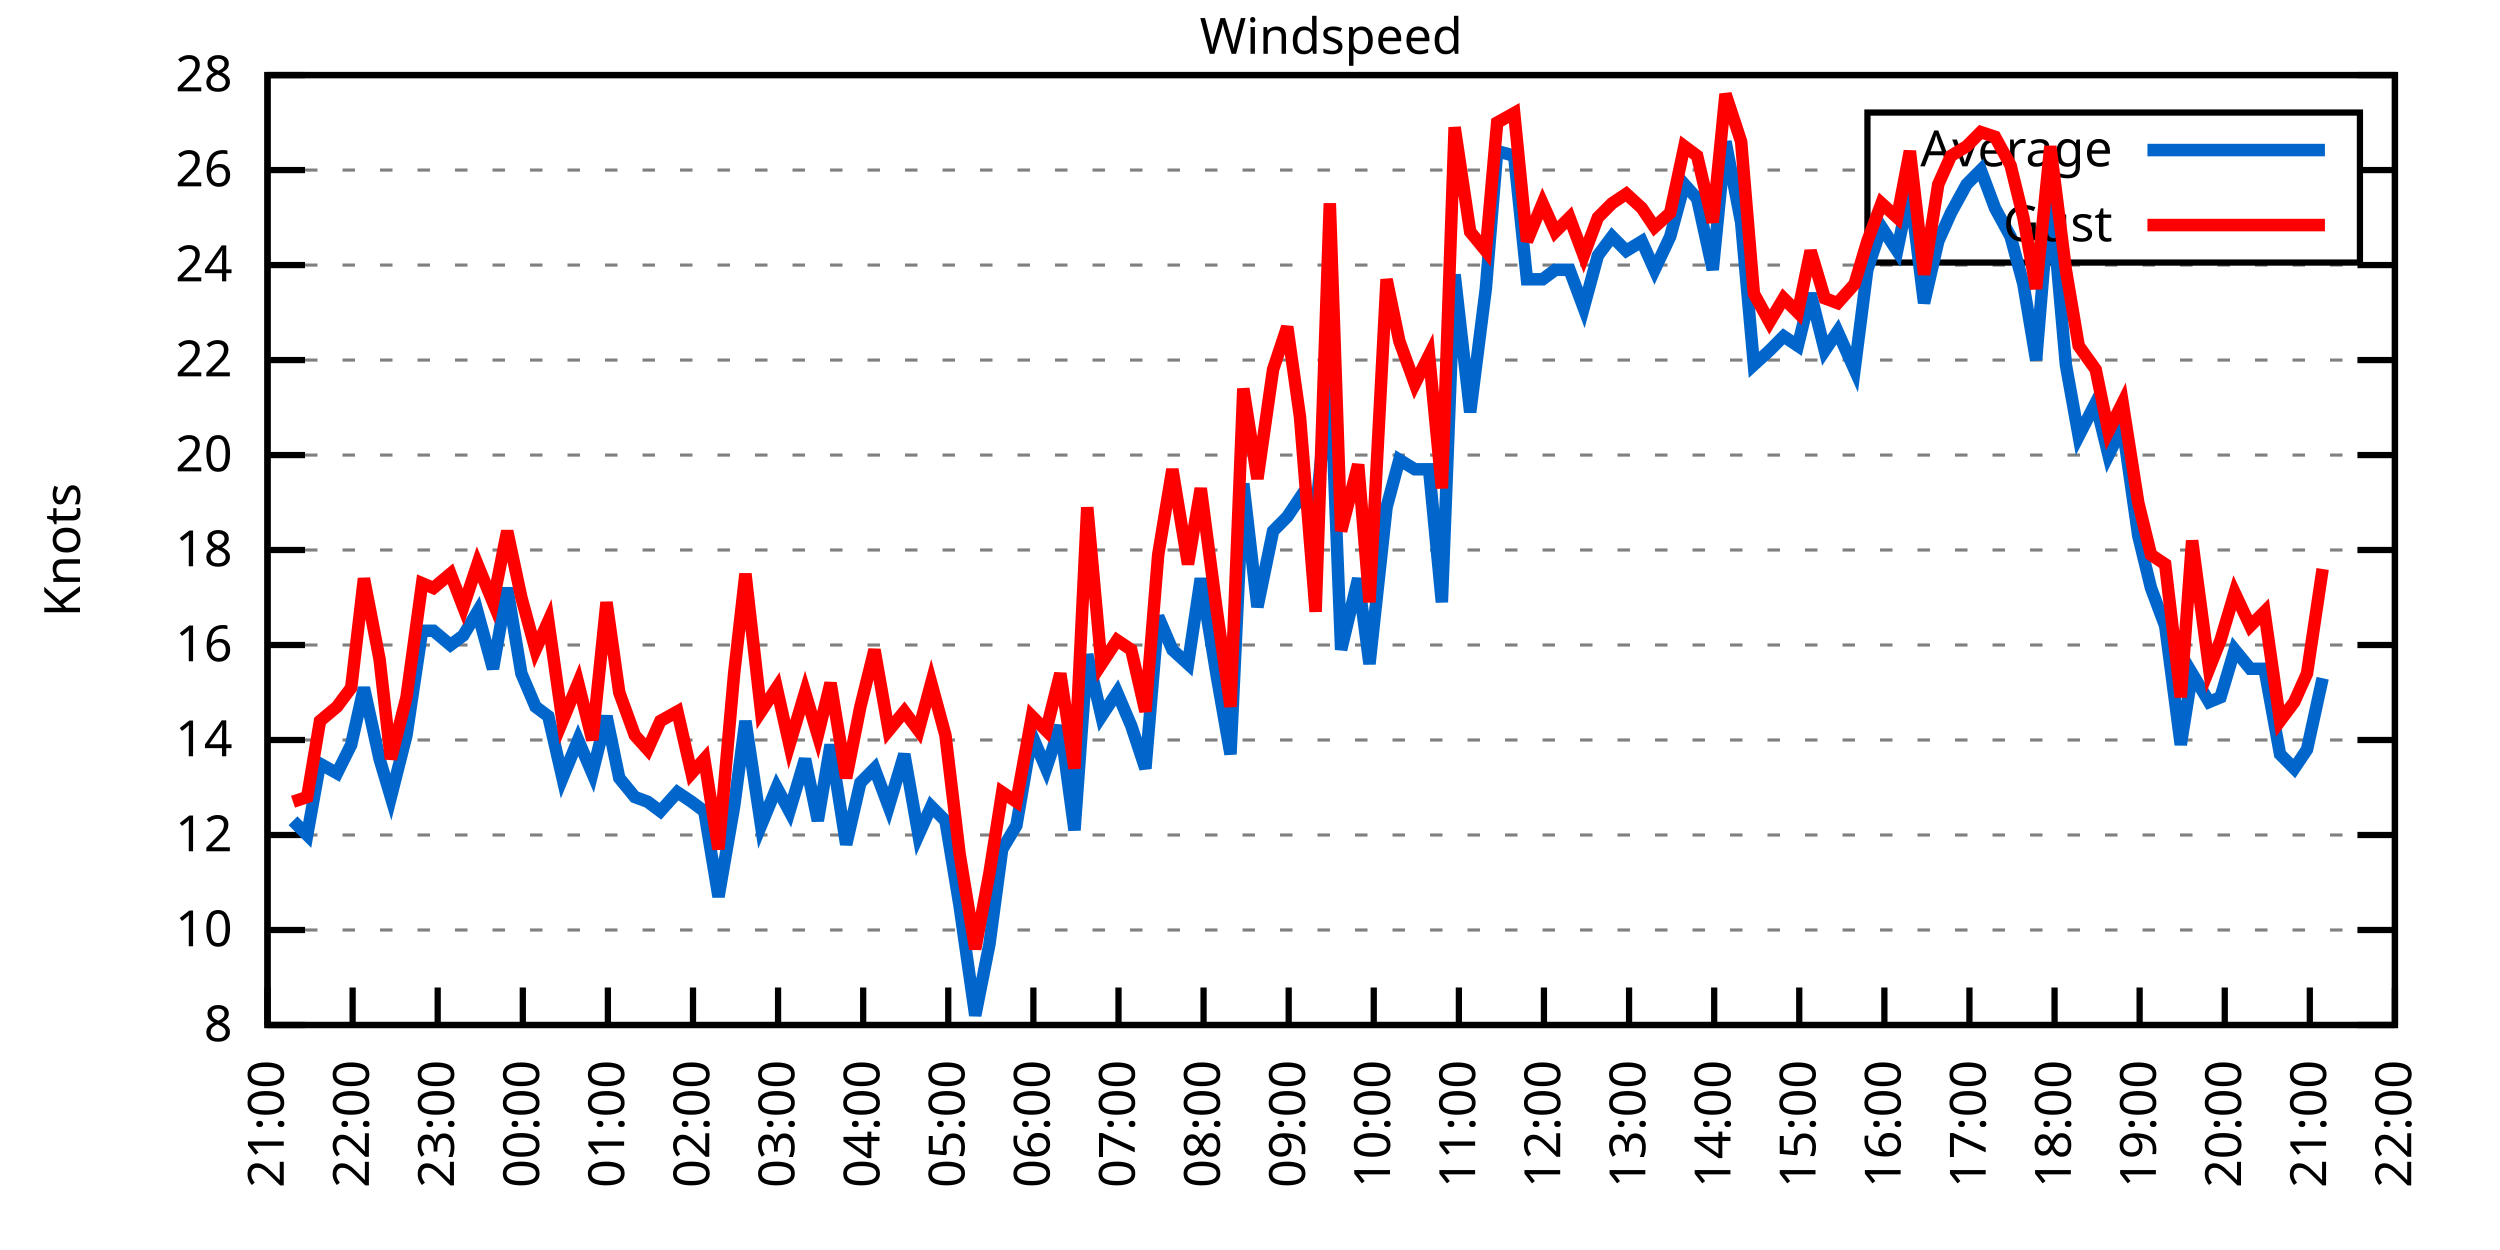
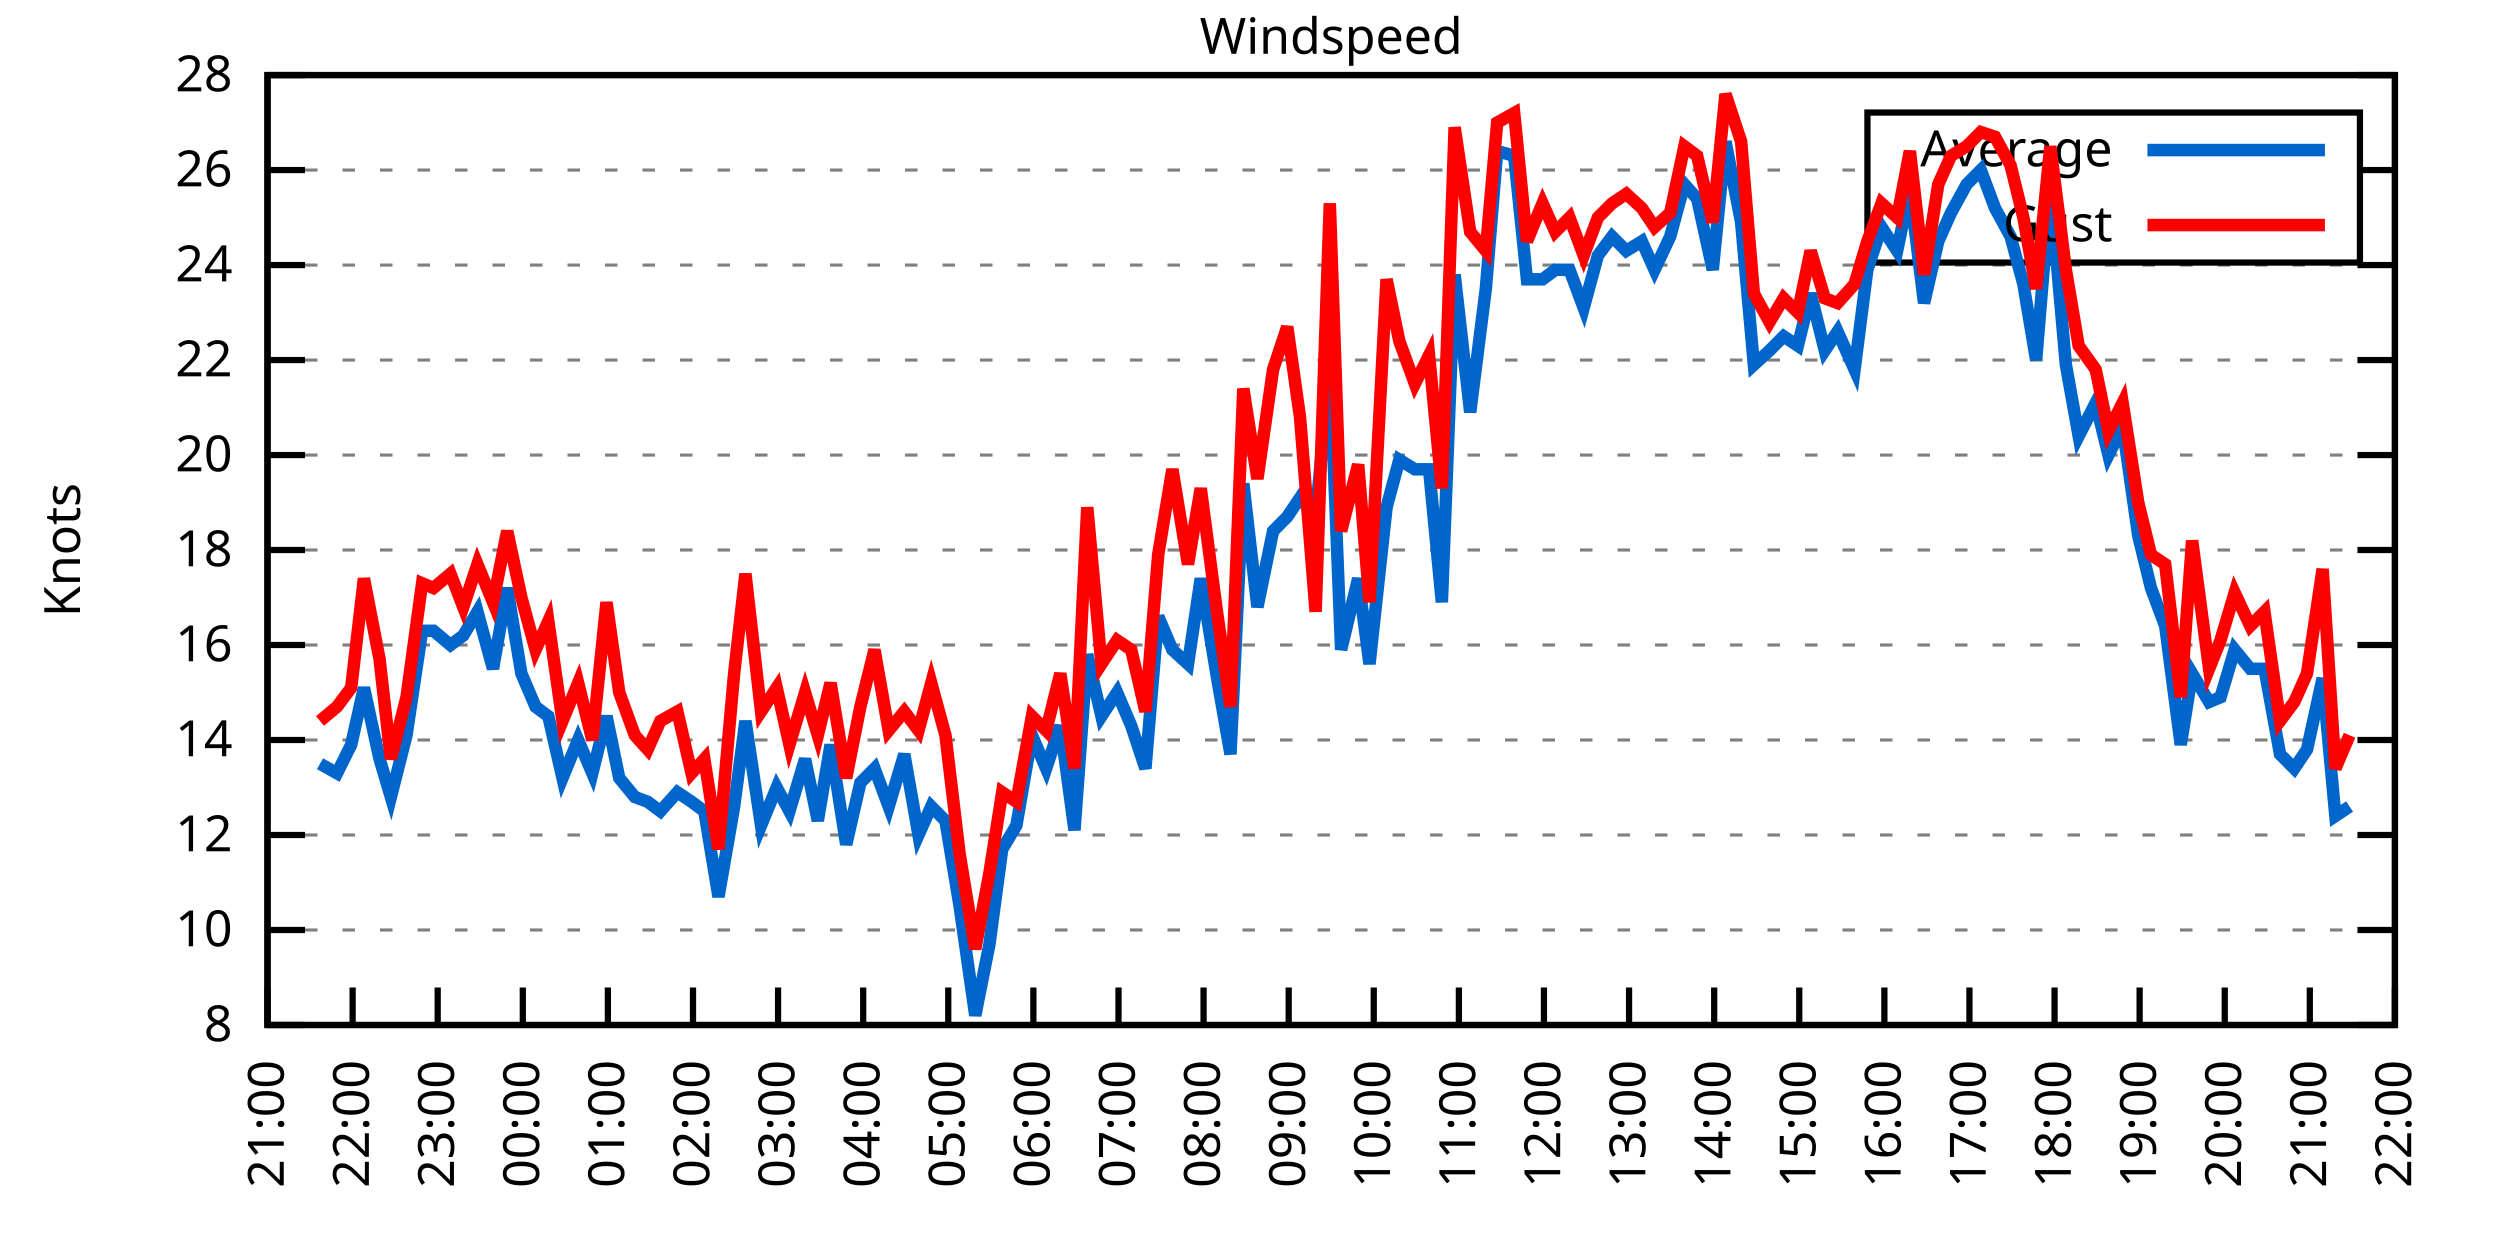
<svg xmlns="http://www.w3.org/2000/svg" xmlns:xlink="http://www.w3.org/1999/xlink" width="400" height="200" viewBox="0 0 400 200">
  <g id="gnuplot_canvas">
    <rect x="0" y="0" width="400" height="200" fill="none" />
    <defs>
      <circle id="gpDot" r="0.5" stroke-width="0.5" stroke="currentColor" />
      <path id="gpPt0" stroke-width="0.333" stroke="currentColor" d="M-1,0 h2 M0,-1 v2" />
      <path id="gpPt1" stroke-width="0.333" stroke="currentColor" d="M-1,-1 L1,1 M1,-1 L-1,1" />
      <path id="gpPt2" stroke-width="0.333" stroke="currentColor" d="M-1,0 L1,0 M0,-1 L0,1 M-1,-1 L1,1 M-1,1 L1,-1" />
      <rect id="gpPt3" stroke-width="0.333" stroke="currentColor" x="-1" y="-1" width="2" height="2" />
      <rect id="gpPt4" stroke-width="0.333" stroke="currentColor" fill="currentColor" x="-1" y="-1" width="2" height="2" />
      <circle id="gpPt5" stroke-width="0.333" stroke="currentColor" cx="0" cy="0" r="1" />
      <use xlink:href="#gpPt5" id="gpPt6" fill="currentColor" stroke="none" />
      <path id="gpPt7" stroke-width="0.333" stroke="currentColor" d="M0,-1.33 L-1.33,0.67 L1.33,0.67 z" />
      <use xlink:href="#gpPt7" id="gpPt8" fill="currentColor" stroke="none" />
      <use xlink:href="#gpPt7" id="gpPt9" stroke="currentColor" transform="rotate(180)" />
      <use xlink:href="#gpPt9" id="gpPt10" fill="currentColor" stroke="none" />
      <use xlink:href="#gpPt3" id="gpPt11" stroke="currentColor" transform="rotate(45)" />
      <use xlink:href="#gpPt11" id="gpPt12" fill="currentColor" stroke="none" />
      <path id="gpPt13" stroke-width="0.333" stroke="currentColor" d="M0,1.330 L1.265,0.411 L0.782,-1.067 L-0.782,-1.076 L-1.265,0.411 z" />
      <use xlink:href="#gpPt13" id="gpPt14" fill="currentColor" stroke="none" />
      <filter id="textbox" filterUnits="objectBoundingBox" x="0" y="0" height="1" width="1">
        <feFlood flood-color="white" flood-opacity="1" result="bgnd" />
        <feComposite in="SourceGraphic" in2="bgnd" operator="atop" />
      </filter>
      <filter id="greybox" filterUnits="objectBoundingBox" x="0" y="0" height="1" width="1">
        <feFlood flood-color="lightgrey" flood-opacity="1" result="grey" />
        <feComposite in="SourceGraphic" in2="grey" operator="atop" />
      </filter>
    </defs>
    <g fill="none" color="white" stroke="currentColor" stroke-width="1.00" stroke-linecap="butt" stroke-linejoin="miter">
</g>
    <g fill="none" color="black" stroke="currentColor" stroke-width="1.00" stroke-linecap="butt" stroke-linejoin="miter">
      <g stroke="none" shape-rendering="crispEdges">
        <polygon fill="rgb(255, 255, 255)" points="42.80,164.00 383.18,164.00 383.18,12.02 42.80,12.02 " />
      </g>
    </g>
    <g fill="none" color="black" stroke="currentColor" stroke-width="1.00" stroke-linecap="butt" stroke-linejoin="miter">
</g>
    <g fill="none" color="black" stroke="black" stroke-width="0.50" stroke-linecap="butt" stroke-linejoin="miter">
</g>
    <g fill="none" color="gray" stroke="currentColor" stroke-width="0.50" stroke-linecap="butt" stroke-linejoin="miter">
      <path stroke="gray" stroke-dasharray="2,4" class="gridline" d="M42.80,164.00 L383.19,164.00  " />
    </g>
    <g fill="none" color="gray" stroke="gray" stroke-width="1.00" stroke-linecap="butt" stroke-linejoin="miter">
</g>
    <g fill="none" color="black" stroke="currentColor" stroke-width="1.00" stroke-linecap="butt" stroke-linejoin="miter">
      <path stroke="black" d="M42.80,164.00 L48.80,164.00 M383.19,164.00 L377.19,164.00  " />
      <g transform="translate(37.20,166.60)" stroke="none" fill="black" font-family="Sans" font-size="8.00" text-anchor="end">
        <text>
          <tspan font-family="Sans"> 8</tspan>
        </text>
      </g>
    </g>
    <g fill="none" color="black" stroke="currentColor" stroke-width="1.00" stroke-linecap="butt" stroke-linejoin="miter">
</g>
    <g fill="none" color="black" stroke="black" stroke-width="0.50" stroke-linecap="butt" stroke-linejoin="miter">
</g>
    <g fill="none" color="gray" stroke="currentColor" stroke-width="0.50" stroke-linecap="butt" stroke-linejoin="miter">
      <path stroke="gray" stroke-dasharray="2,4" class="gridline" d="M42.80,148.80 L383.19,148.80  " />
    </g>
    <g fill="none" color="gray" stroke="gray" stroke-width="1.00" stroke-linecap="butt" stroke-linejoin="miter">
</g>
    <g fill="none" color="black" stroke="currentColor" stroke-width="1.00" stroke-linecap="butt" stroke-linejoin="miter">
      <path stroke="black" d="M42.80,148.80 L48.80,148.80 M383.19,148.80 L377.19,148.80  " />
      <g transform="translate(37.20,151.40)" stroke="none" fill="black" font-family="Sans" font-size="8.00" text-anchor="end">
        <text>
          <tspan font-family="Sans"> 10</tspan>
        </text>
      </g>
    </g>
    <g fill="none" color="black" stroke="currentColor" stroke-width="1.00" stroke-linecap="butt" stroke-linejoin="miter">
</g>
    <g fill="none" color="black" stroke="black" stroke-width="0.50" stroke-linecap="butt" stroke-linejoin="miter">
</g>
    <g fill="none" color="gray" stroke="currentColor" stroke-width="0.50" stroke-linecap="butt" stroke-linejoin="miter">
      <path stroke="gray" stroke-dasharray="2,4" class="gridline" d="M42.80,133.60 L383.19,133.60  " />
    </g>
    <g fill="none" color="gray" stroke="gray" stroke-width="1.00" stroke-linecap="butt" stroke-linejoin="miter">
</g>
    <g fill="none" color="black" stroke="currentColor" stroke-width="1.00" stroke-linecap="butt" stroke-linejoin="miter">
      <path stroke="black" d="M42.80,133.60 L48.80,133.60 M383.19,133.60 L377.19,133.60  " />
      <g transform="translate(37.20,136.20)" stroke="none" fill="black" font-family="Sans" font-size="8.00" text-anchor="end">
        <text>
          <tspan font-family="Sans"> 12</tspan>
        </text>
      </g>
    </g>
    <g fill="none" color="black" stroke="currentColor" stroke-width="1.00" stroke-linecap="butt" stroke-linejoin="miter">
</g>
    <g fill="none" color="black" stroke="black" stroke-width="0.50" stroke-linecap="butt" stroke-linejoin="miter">
</g>
    <g fill="none" color="gray" stroke="currentColor" stroke-width="0.50" stroke-linecap="butt" stroke-linejoin="miter">
      <path stroke="gray" stroke-dasharray="2,4" class="gridline" d="M42.80,118.40 L383.19,118.40  " />
    </g>
    <g fill="none" color="gray" stroke="gray" stroke-width="1.00" stroke-linecap="butt" stroke-linejoin="miter">
</g>
    <g fill="none" color="black" stroke="currentColor" stroke-width="1.00" stroke-linecap="butt" stroke-linejoin="miter">
      <path stroke="black" d="M42.80,118.40 L48.80,118.40 M383.19,118.40 L377.19,118.40  " />
      <g transform="translate(37.20,121.00)" stroke="none" fill="black" font-family="Sans" font-size="8.00" text-anchor="end">
        <text>
          <tspan font-family="Sans"> 14</tspan>
        </text>
      </g>
    </g>
    <g fill="none" color="black" stroke="currentColor" stroke-width="1.00" stroke-linecap="butt" stroke-linejoin="miter">
</g>
    <g fill="none" color="black" stroke="black" stroke-width="0.50" stroke-linecap="butt" stroke-linejoin="miter">
</g>
    <g fill="none" color="gray" stroke="currentColor" stroke-width="0.50" stroke-linecap="butt" stroke-linejoin="miter">
      <path stroke="gray" stroke-dasharray="2,4" class="gridline" d="M42.80,103.20 L383.19,103.20  " />
    </g>
    <g fill="none" color="gray" stroke="gray" stroke-width="1.00" stroke-linecap="butt" stroke-linejoin="miter">
</g>
    <g fill="none" color="black" stroke="currentColor" stroke-width="1.00" stroke-linecap="butt" stroke-linejoin="miter">
      <path stroke="black" d="M42.80,103.20 L48.80,103.20 M383.19,103.20 L377.19,103.20  " />
      <g transform="translate(37.20,105.80)" stroke="none" fill="black" font-family="Sans" font-size="8.00" text-anchor="end">
        <text>
          <tspan font-family="Sans"> 16</tspan>
        </text>
      </g>
    </g>
    <g fill="none" color="black" stroke="currentColor" stroke-width="1.00" stroke-linecap="butt" stroke-linejoin="miter">
</g>
    <g fill="none" color="black" stroke="black" stroke-width="0.50" stroke-linecap="butt" stroke-linejoin="miter">
</g>
    <g fill="none" color="gray" stroke="currentColor" stroke-width="0.50" stroke-linecap="butt" stroke-linejoin="miter">
      <path stroke="gray" stroke-dasharray="2,4" class="gridline" d="M42.80,88.00 L383.19,88.00  " />
    </g>
    <g fill="none" color="gray" stroke="gray" stroke-width="1.00" stroke-linecap="butt" stroke-linejoin="miter">
</g>
    <g fill="none" color="black" stroke="currentColor" stroke-width="1.00" stroke-linecap="butt" stroke-linejoin="miter">
      <path stroke="black" d="M42.80,88.00 L48.80,88.00 M383.19,88.00 L377.19,88.00  " />
      <g transform="translate(37.20,90.60)" stroke="none" fill="black" font-family="Sans" font-size="8.00" text-anchor="end">
        <text>
          <tspan font-family="Sans"> 18</tspan>
        </text>
      </g>
    </g>
    <g fill="none" color="black" stroke="currentColor" stroke-width="1.00" stroke-linecap="butt" stroke-linejoin="miter">
</g>
    <g fill="none" color="black" stroke="black" stroke-width="0.50" stroke-linecap="butt" stroke-linejoin="miter">
</g>
    <g fill="none" color="gray" stroke="currentColor" stroke-width="0.50" stroke-linecap="butt" stroke-linejoin="miter">
      <path stroke="gray" stroke-dasharray="2,4" class="gridline" d="M42.80,72.81 L383.19,72.81  " />
    </g>
    <g fill="none" color="gray" stroke="gray" stroke-width="1.00" stroke-linecap="butt" stroke-linejoin="miter">
</g>
    <g fill="none" color="black" stroke="currentColor" stroke-width="1.00" stroke-linecap="butt" stroke-linejoin="miter">
      <path stroke="black" d="M42.80,72.81 L48.80,72.81 M383.19,72.81 L377.19,72.81  " />
      <g transform="translate(37.20,75.41)" stroke="none" fill="black" font-family="Sans" font-size="8.00" text-anchor="end">
        <text>
          <tspan font-family="Sans"> 20</tspan>
        </text>
      </g>
    </g>
    <g fill="none" color="black" stroke="currentColor" stroke-width="1.00" stroke-linecap="butt" stroke-linejoin="miter">
</g>
    <g fill="none" color="black" stroke="black" stroke-width="0.50" stroke-linecap="butt" stroke-linejoin="miter">
</g>
    <g fill="none" color="gray" stroke="currentColor" stroke-width="0.50" stroke-linecap="butt" stroke-linejoin="miter">
      <path stroke="gray" stroke-dasharray="2,4" class="gridline" d="M42.80,57.61 L383.19,57.61  " />
    </g>
    <g fill="none" color="gray" stroke="gray" stroke-width="1.00" stroke-linecap="butt" stroke-linejoin="miter">
</g>
    <g fill="none" color="black" stroke="currentColor" stroke-width="1.00" stroke-linecap="butt" stroke-linejoin="miter">
      <path stroke="black" d="M42.80,57.61 L48.80,57.61 M383.19,57.61 L377.19,57.61  " />
      <g transform="translate(37.20,60.21)" stroke="none" fill="black" font-family="Sans" font-size="8.00" text-anchor="end">
        <text>
          <tspan font-family="Sans"> 22</tspan>
        </text>
      </g>
    </g>
    <g fill="none" color="black" stroke="currentColor" stroke-width="1.00" stroke-linecap="butt" stroke-linejoin="miter">
</g>
    <g fill="none" color="black" stroke="black" stroke-width="0.50" stroke-linecap="butt" stroke-linejoin="miter">
</g>
    <g fill="none" color="gray" stroke="currentColor" stroke-width="0.50" stroke-linecap="butt" stroke-linejoin="miter">
      <path stroke="gray" stroke-dasharray="2,4" class="gridline" d="M42.80,42.41 L383.19,42.41  " />
    </g>
    <g fill="none" color="gray" stroke="gray" stroke-width="1.00" stroke-linecap="butt" stroke-linejoin="miter">
</g>
    <g fill="none" color="black" stroke="currentColor" stroke-width="1.00" stroke-linecap="butt" stroke-linejoin="miter">
      <path stroke="black" d="M42.80,42.41 L48.80,42.41 M383.19,42.41 L377.19,42.41  " />
      <g transform="translate(37.20,45.01)" stroke="none" fill="black" font-family="Sans" font-size="8.00" text-anchor="end">
        <text>
          <tspan font-family="Sans"> 24</tspan>
        </text>
      </g>
    </g>
    <g fill="none" color="black" stroke="currentColor" stroke-width="1.00" stroke-linecap="butt" stroke-linejoin="miter">
</g>
    <g fill="none" color="black" stroke="black" stroke-width="0.50" stroke-linecap="butt" stroke-linejoin="miter">
</g>
    <g fill="none" color="gray" stroke="currentColor" stroke-width="0.50" stroke-linecap="butt" stroke-linejoin="miter">
      <path stroke="gray" stroke-dasharray="2,4" class="gridline" d="M42.80,27.21 L298.79,27.21 M377.59,27.21 L383.19,27.21  " />
    </g>
    <g fill="none" color="gray" stroke="gray" stroke-width="1.00" stroke-linecap="butt" stroke-linejoin="miter">
</g>
    <g fill="none" color="black" stroke="currentColor" stroke-width="1.00" stroke-linecap="butt" stroke-linejoin="miter">
      <path stroke="black" d="M42.80,27.21 L48.80,27.21 M383.19,27.21 L377.19,27.21  " />
      <g transform="translate(37.20,29.81)" stroke="none" fill="black" font-family="Sans" font-size="8.00" text-anchor="end">
        <text>
          <tspan font-family="Sans"> 26</tspan>
        </text>
      </g>
    </g>
    <g fill="none" color="black" stroke="currentColor" stroke-width="1.00" stroke-linecap="butt" stroke-linejoin="miter">
</g>
    <g fill="none" color="black" stroke="black" stroke-width="0.50" stroke-linecap="butt" stroke-linejoin="miter">
</g>
    <g fill="none" color="gray" stroke="currentColor" stroke-width="0.50" stroke-linecap="butt" stroke-linejoin="miter">
      <path stroke="gray" stroke-dasharray="2,4" class="gridline" d="M42.80,12.01 L383.19,12.01  " />
    </g>
    <g fill="none" color="gray" stroke="gray" stroke-width="1.00" stroke-linecap="butt" stroke-linejoin="miter">
</g>
    <g fill="none" color="black" stroke="currentColor" stroke-width="1.00" stroke-linecap="butt" stroke-linejoin="miter">
      <path stroke="black" d="M42.80,12.01 L48.80,12.01 M383.19,12.01 L377.19,12.01  " />
      <g transform="translate(37.20,14.61)" stroke="none" fill="black" font-family="Sans" font-size="8.00" text-anchor="end">
        <text>
          <tspan font-family="Sans"> 28</tspan>
        </text>
      </g>
    </g>
    <g fill="none" color="black" stroke="currentColor" stroke-width="1.00" stroke-linecap="butt" stroke-linejoin="miter">
      <path stroke="black" d="M42.80,164.00 L42.80,158.00  " />
      <g transform="translate(45.40,169.60) rotate(270.00)" stroke="none" fill="black" font-family="Sans" font-size="8.00" text-anchor="end">
        <text>
          <tspan font-family="Sans">21:00</tspan>
        </text>
      </g>
    </g>
    <g fill="none" color="black" stroke="currentColor" stroke-width="1.00" stroke-linecap="butt" stroke-linejoin="miter">
      <path stroke="black" d="M56.42,164.00 L56.42,158.00  " />
      <g transform="translate(59.02,169.60) rotate(270.00)" stroke="none" fill="black" font-family="Sans" font-size="8.00" text-anchor="end">
        <text>
          <tspan font-family="Sans">22:00</tspan>
        </text>
      </g>
    </g>
    <g fill="none" color="black" stroke="currentColor" stroke-width="1.00" stroke-linecap="butt" stroke-linejoin="miter">
      <path stroke="black" d="M70.03,164.00 L70.03,158.00  " />
      <g transform="translate(72.63,169.60) rotate(270.00)" stroke="none" fill="black" font-family="Sans" font-size="8.00" text-anchor="end">
        <text>
          <tspan font-family="Sans">23:00</tspan>
        </text>
      </g>
    </g>
    <g fill="none" color="black" stroke="currentColor" stroke-width="1.00" stroke-linecap="butt" stroke-linejoin="miter">
      <path stroke="black" d="M83.65,164.00 L83.65,158.00  " />
      <g transform="translate(86.25,169.60) rotate(270.00)" stroke="none" fill="black" font-family="Sans" font-size="8.00" text-anchor="end">
        <text>
          <tspan font-family="Sans">00:00</tspan>
        </text>
      </g>
    </g>
    <g fill="none" color="black" stroke="currentColor" stroke-width="1.00" stroke-linecap="butt" stroke-linejoin="miter">
      <path stroke="black" d="M97.26,164.00 L97.26,158.00  " />
      <g transform="translate(99.86,169.60) rotate(270.00)" stroke="none" fill="black" font-family="Sans" font-size="8.00" text-anchor="end">
        <text>
          <tspan font-family="Sans">01:00</tspan>
        </text>
      </g>
    </g>
    <g fill="none" color="black" stroke="currentColor" stroke-width="1.00" stroke-linecap="butt" stroke-linejoin="miter">
      <path stroke="black" d="M110.88,164.00 L110.88,158.00  " />
      <g transform="translate(113.48,169.60) rotate(270.00)" stroke="none" fill="black" font-family="Sans" font-size="8.00" text-anchor="end">
        <text>
          <tspan font-family="Sans">02:00</tspan>
        </text>
      </g>
    </g>
    <g fill="none" color="black" stroke="currentColor" stroke-width="1.00" stroke-linecap="butt" stroke-linejoin="miter">
      <path stroke="black" d="M124.49,164.00 L124.49,158.00  " />
      <g transform="translate(127.09,169.60) rotate(270.00)" stroke="none" fill="black" font-family="Sans" font-size="8.00" text-anchor="end">
        <text>
          <tspan font-family="Sans">03:00</tspan>
        </text>
      </g>
    </g>
    <g fill="none" color="black" stroke="currentColor" stroke-width="1.00" stroke-linecap="butt" stroke-linejoin="miter">
      <path stroke="black" d="M138.11,164.00 L138.11,158.00  " />
      <g transform="translate(140.71,169.60) rotate(270.00)" stroke="none" fill="black" font-family="Sans" font-size="8.00" text-anchor="end">
        <text>
          <tspan font-family="Sans">04:00</tspan>
        </text>
      </g>
    </g>
    <g fill="none" color="black" stroke="currentColor" stroke-width="1.00" stroke-linecap="butt" stroke-linejoin="miter">
      <path stroke="black" d="M151.72,164.00 L151.72,158.00  " />
      <g transform="translate(154.32,169.60) rotate(270.00)" stroke="none" fill="black" font-family="Sans" font-size="8.00" text-anchor="end">
        <text>
          <tspan font-family="Sans">05:00</tspan>
        </text>
      </g>
    </g>
    <g fill="none" color="black" stroke="currentColor" stroke-width="1.00" stroke-linecap="butt" stroke-linejoin="miter">
      <path stroke="black" d="M165.34,164.00 L165.34,158.00  " />
      <g transform="translate(167.94,169.60) rotate(270.00)" stroke="none" fill="black" font-family="Sans" font-size="8.00" text-anchor="end">
        <text>
          <tspan font-family="Sans">06:00</tspan>
        </text>
      </g>
    </g>
    <g fill="none" color="black" stroke="currentColor" stroke-width="1.00" stroke-linecap="butt" stroke-linejoin="miter">
      <path stroke="black" d="M178.96,164.00 L178.96,158.00  " />
      <g transform="translate(181.56,169.60) rotate(270.00)" stroke="none" fill="black" font-family="Sans" font-size="8.00" text-anchor="end">
        <text>
          <tspan font-family="Sans">07:00</tspan>
        </text>
      </g>
    </g>
    <g fill="none" color="black" stroke="currentColor" stroke-width="1.00" stroke-linecap="butt" stroke-linejoin="miter">
      <path stroke="black" d="M192.57,164.00 L192.57,158.00  " />
      <g transform="translate(195.17,169.60) rotate(270.00)" stroke="none" fill="black" font-family="Sans" font-size="8.00" text-anchor="end">
        <text>
          <tspan font-family="Sans">08:00</tspan>
        </text>
      </g>
    </g>
    <g fill="none" color="black" stroke="currentColor" stroke-width="1.00" stroke-linecap="butt" stroke-linejoin="miter">
      <path stroke="black" d="M206.19,164.00 L206.19,158.00  " />
      <g transform="translate(208.79,169.60) rotate(270.00)" stroke="none" fill="black" font-family="Sans" font-size="8.00" text-anchor="end">
        <text>
          <tspan font-family="Sans">09:00</tspan>
        </text>
      </g>
    </g>
    <g fill="none" color="black" stroke="currentColor" stroke-width="1.00" stroke-linecap="butt" stroke-linejoin="miter">
      <path stroke="black" d="M219.80,164.00 L219.80,158.00  " />
      <g transform="translate(222.40,169.60) rotate(270.00)" stroke="none" fill="black" font-family="Sans" font-size="8.00" text-anchor="end">
        <text>
          <tspan font-family="Sans">10:00</tspan>
        </text>
      </g>
    </g>
    <g fill="none" color="black" stroke="currentColor" stroke-width="1.00" stroke-linecap="butt" stroke-linejoin="miter">
      <path stroke="black" d="M233.42,164.00 L233.42,158.00  " />
      <g transform="translate(236.02,169.60) rotate(270.00)" stroke="none" fill="black" font-family="Sans" font-size="8.00" text-anchor="end">
        <text>
          <tspan font-family="Sans">11:00</tspan>
        </text>
      </g>
    </g>
    <g fill="none" color="black" stroke="currentColor" stroke-width="1.00" stroke-linecap="butt" stroke-linejoin="miter">
      <path stroke="black" d="M247.03,164.00 L247.03,158.00  " />
      <g transform="translate(249.63,169.60) rotate(270.00)" stroke="none" fill="black" font-family="Sans" font-size="8.00" text-anchor="end">
        <text>
          <tspan font-family="Sans">12:00</tspan>
        </text>
      </g>
    </g>
    <g fill="none" color="black" stroke="currentColor" stroke-width="1.00" stroke-linecap="butt" stroke-linejoin="miter">
      <path stroke="black" d="M260.65,164.00 L260.65,158.00  " />
      <g transform="translate(263.25,169.60) rotate(270.00)" stroke="none" fill="black" font-family="Sans" font-size="8.00" text-anchor="end">
        <text>
          <tspan font-family="Sans">13:00</tspan>
        </text>
      </g>
    </g>
    <g fill="none" color="black" stroke="currentColor" stroke-width="1.00" stroke-linecap="butt" stroke-linejoin="miter">
      <path stroke="black" d="M274.27,164.00 L274.27,158.00  " />
      <g transform="translate(276.87,169.60) rotate(270.00)" stroke="none" fill="black" font-family="Sans" font-size="8.00" text-anchor="end">
        <text>
          <tspan font-family="Sans">14:00</tspan>
        </text>
      </g>
    </g>
    <g fill="none" color="black" stroke="currentColor" stroke-width="1.00" stroke-linecap="butt" stroke-linejoin="miter">
      <path stroke="black" d="M287.88,164.00 L287.88,158.00  " />
      <g transform="translate(290.48,169.60) rotate(270.00)" stroke="none" fill="black" font-family="Sans" font-size="8.00" text-anchor="end">
        <text>
          <tspan font-family="Sans">15:00</tspan>
        </text>
      </g>
    </g>
    <g fill="none" color="black" stroke="currentColor" stroke-width="1.00" stroke-linecap="butt" stroke-linejoin="miter">
      <path stroke="black" d="M301.50,164.00 L301.50,158.00  " />
      <g transform="translate(304.10,169.60) rotate(270.00)" stroke="none" fill="black" font-family="Sans" font-size="8.00" text-anchor="end">
        <text>
          <tspan font-family="Sans">16:00</tspan>
        </text>
      </g>
    </g>
    <g fill="none" color="black" stroke="currentColor" stroke-width="1.00" stroke-linecap="butt" stroke-linejoin="miter">
      <path stroke="black" d="M315.11,164.00 L315.11,158.00  " />
      <g transform="translate(317.71,169.60) rotate(270.00)" stroke="none" fill="black" font-family="Sans" font-size="8.00" text-anchor="end">
        <text>
          <tspan font-family="Sans">17:00</tspan>
        </text>
      </g>
    </g>
    <g fill="none" color="black" stroke="currentColor" stroke-width="1.00" stroke-linecap="butt" stroke-linejoin="miter">
      <path stroke="black" d="M328.73,164.00 L328.73,158.00  " />
      <g transform="translate(331.33,169.60) rotate(270.00)" stroke="none" fill="black" font-family="Sans" font-size="8.00" text-anchor="end">
        <text>
          <tspan font-family="Sans">18:00</tspan>
        </text>
      </g>
    </g>
    <g fill="none" color="black" stroke="currentColor" stroke-width="1.00" stroke-linecap="butt" stroke-linejoin="miter">
      <path stroke="black" d="M342.34,164.00 L342.34,158.00  " />
      <g transform="translate(344.94,169.60) rotate(270.00)" stroke="none" fill="black" font-family="Sans" font-size="8.00" text-anchor="end">
        <text>
          <tspan font-family="Sans">19:00</tspan>
        </text>
      </g>
    </g>
    <g fill="none" color="black" stroke="currentColor" stroke-width="1.00" stroke-linecap="butt" stroke-linejoin="miter">
      <path stroke="black" d="M355.96,164.00 L355.96,158.00  " />
      <g transform="translate(358.56,169.60) rotate(270.00)" stroke="none" fill="black" font-family="Sans" font-size="8.00" text-anchor="end">
        <text>
          <tspan font-family="Sans">20:00</tspan>
        </text>
      </g>
    </g>
    <g fill="none" color="black" stroke="currentColor" stroke-width="1.00" stroke-linecap="butt" stroke-linejoin="miter">
      <path stroke="black" d="M369.57,164.00 L369.57,158.00  " />
      <g transform="translate(372.17,169.60) rotate(270.00)" stroke="none" fill="black" font-family="Sans" font-size="8.00" text-anchor="end">
        <text>
          <tspan font-family="Sans">21:00</tspan>
        </text>
      </g>
    </g>
    <g fill="none" color="black" stroke="currentColor" stroke-width="1.00" stroke-linecap="butt" stroke-linejoin="miter">
      <path stroke="black" d="M383.19,164.00 L383.19,158.00  " />
      <g transform="translate(385.79,169.60) rotate(270.00)" stroke="none" fill="black" font-family="Sans" font-size="8.00" text-anchor="end">
        <text>
          <tspan font-family="Sans">22:00</tspan>
        </text>
      </g>
    </g>
    <g fill="none" color="black" stroke="currentColor" stroke-width="1.00" stroke-linecap="butt" stroke-linejoin="miter">
</g>
    <g fill="none" color="black" stroke="currentColor" stroke-width="1.00" stroke-linecap="butt" stroke-linejoin="miter">
      <path stroke="black" d="M42.80,12.01 L42.80,164.00 L383.19,164.00 L383.19,12.01 L42.80,12.01 Z  " />
    </g>
    <g fill="none" color="black" stroke="currentColor" stroke-width="1.00" stroke-linecap="butt" stroke-linejoin="miter">
</g>
    <g fill="none" color="black" stroke="currentColor" stroke-width="1.00" stroke-linecap="butt" stroke-linejoin="miter">
      <path stroke="black" d="M298.79,42.01 L298.79,18.01 L377.59,18.01 L377.59,42.01 L298.79,42.01 Z  " />
    </g>
    <g id="Windspeed_plot_1">
      <g fill="none" color="white" stroke="black" stroke-width="2.00" stroke-linecap="butt" stroke-linejoin="miter">
</g>
      <g fill="none" color="black" stroke="currentColor" stroke-width="2.00" stroke-linecap="butt" stroke-linejoin="miter">
        <g transform="translate(337.99,26.61)" stroke="none" fill="black" font-family="Sans" font-size="8.00" text-anchor="end">
          <text>
            <tspan font-family="Sans">Average</tspan>
          </text>
        </g>
      </g>
      <g fill="none" color="black" stroke="currentColor" stroke-width="2.00" stroke-linecap="butt" stroke-linejoin="miter">
-         <path stroke="rgb(  0, 102, 204)" d="M343.59,24.01 L371.99,24.01 M46.88,131.32 L49.15,133.60 L51.20,122.20 L53.92,123.72 L56.19,119.16 L58.23,110.04   L60.73,121.44 L62.54,127.52 L65.04,117.64 L67.54,100.92 L69.35,100.92 L72.07,103.20 L74.12,101.68 L76.39,97.88   L78.88,107.00 L81.15,94.08 L83.42,107.76 L85.69,113.08 L87.73,114.60 L90.00,124.48 L92.50,118.40 L94.77,123.72   L97.04,114.60 L99.08,124.48 L101.57,127.52 L103.62,128.28 L105.66,129.80 L108.38,126.76 L110.65,128.28 L112.69,129.80   L114.96,143.48 L117.46,129.04 L119.27,115.36 L121.77,132.08 L124.27,126.00 L126.31,129.80 L128.81,121.44 L130.85,131.32   L132.89,119.16 L135.39,135.12 L137.66,125.24 L139.92,122.96 L142.19,129.04 L144.69,120.68 L146.96,133.60 L149.00,129.04   L151.27,131.32 L153.54,145.00 L156.04,162.48 L158.31,151.08 L160.35,135.88 L162.62,132.08 L165.11,117.64 L167.38,122.96   L169.65,116.12 L171.92,132.84 L173.96,104.72 L176.23,114.60 L178.73,110.80 L181.00,116.12 L183.27,122.96 L185.31,98.64   L187.58,103.96 L190.08,106.24 L192.12,92.56 L194.61,107.76 L196.88,120.68 L198.93,77.37 L201.19,97.12 L203.69,84.97   L205.96,82.69 L208.00,79.65 L210.50,82.69 L212.77,58.37 L214.58,103.96 L217.31,92.56 L219.12,106.24 L221.85,81.17   L223.89,73.57 L226.38,75.09 L228.65,75.09 L230.70,96.36 L232.74,43.93 L235.23,65.97 L237.73,46.21 L239.55,24.17   L242.27,24.93 L244.31,44.69 L246.81,44.69 L248.85,43.17 L251.12,43.17 L253.39,49.25 L255.66,40.89 L257.93,37.85   L260.20,40.13 L262.69,38.61 L264.73,43.17 L267.23,37.85 L269.50,29.49 L271.54,31.77 L274.04,43.17 L276.08,22.65   L278.58,35.57 L280.62,58.37 L283.12,56.09 L285.38,53.81 L287.65,55.33 L289.70,46.97 L291.97,56.09 L294.01,53.05   L296.73,59.13 L298.77,43.17 L301.04,36.33 L303.54,40.13 L305.58,30.25 L307.85,48.49 L310.12,38.61 L312.16,34.05   L314.66,29.49 L316.93,27.21 L319.20,33.29 L321.69,37.85 L323.74,45.45 L325.78,57.61 L328.05,30.25 L330.54,58.37   L332.59,69.77 L335.31,64.45 L337.35,72.81 L339.62,68.25 L342.12,85.73 L344.16,94.08 L346.43,100.16 L348.92,119.16   L350.74,107.76 L353.46,112.32 L355.28,111.56 L357.55,103.96 L360.04,107.00 L362.31,107.00 L364.81,120.68 L367.08,122.96   L369.12,119.92 L371.62,108.52  " />
+         <path stroke="rgb(  0, 102, 204)" d="M343.59,24.01 L371.99,24.01 M51.20,122.20 L53.92,123.72 L56.19,119.16 L58.23,110.04 L60.73,121.44 L62.54,127.52   L65.04,117.64 L67.54,100.92 L69.35,100.92 L72.07,103.20 L74.12,101.68 L76.39,97.88 L78.88,107.00 L81.15,94.08   L83.42,107.76 L85.69,113.08 L87.73,114.60 L90.00,124.48 L92.50,118.40 L94.77,123.72 L97.04,114.60 L99.08,124.48   L101.57,127.52 L103.62,128.28 L105.66,129.80 L108.38,126.76 L110.65,128.28 L112.69,129.80 L114.96,143.48 L117.46,129.04   L119.27,115.36 L121.77,132.08 L124.27,126.00 L126.31,129.80 L128.81,121.44 L130.85,131.32 L132.89,119.16 L135.39,135.12   L137.66,125.24 L139.92,122.96 L142.19,129.04 L144.69,120.68 L146.96,133.60 L149.00,129.04 L151.27,131.32 L153.54,145.00   L156.04,162.48 L158.31,151.08 L160.35,135.88 L162.62,132.08 L165.11,117.64 L167.38,122.96 L169.65,116.12 L171.92,132.84   L173.96,104.72 L176.23,114.60 L178.73,110.80 L181.00,116.12 L183.27,122.96 L185.31,98.64 L187.58,103.96 L190.08,106.24   L192.12,92.56 L194.61,107.76 L196.88,120.68 L198.93,77.37 L201.19,97.12 L203.69,84.97 L205.96,82.69 L208.00,79.65   L210.50,82.69 L212.77,58.37 L214.58,103.96 L217.31,92.56 L219.12,106.24 L221.85,81.17 L223.89,73.57 L226.38,75.09   L228.65,75.09 L230.70,96.36 L232.74,43.93 L235.23,65.97 L237.73,46.21 L239.55,24.17 L242.27,24.93 L244.31,44.69   L246.81,44.69 L248.85,43.17 L251.12,43.17 L253.39,49.25 L255.66,40.89 L257.93,37.85 L260.20,40.13 L262.69,38.61   L264.73,43.17 L267.23,37.85 L269.50,29.49 L271.54,31.77 L274.04,43.17 L276.08,22.65 L278.58,35.57 L280.62,58.37   L283.12,56.09 L285.38,53.81 L287.65,55.33 L289.70,46.97 L291.97,56.09 L294.01,53.05 L296.73,59.13 L298.77,43.17   L301.04,36.33 L303.54,40.13 L305.58,30.25 L307.85,48.49 L310.12,38.61 L312.16,34.05 L314.66,29.49 L316.93,27.21   L319.20,33.29 L321.69,37.85 L323.74,45.45 L325.78,57.61 L328.05,30.25 L330.54,58.37 L332.59,69.77 L335.31,64.45   L337.35,72.81 L339.62,68.25 L342.12,85.73 L344.16,94.08 L346.43,100.16 L348.92,119.16 L350.74,107.76 L353.46,112.32   L355.28,111.56 L357.55,103.96 L360.04,107.00 L362.31,107.00 L364.81,120.68 L367.08,122.96 L369.12,119.92 L371.62,108.52   L373.66,130.56 L375.93,129.04  " />
      </g>
    </g>
    <g id="Windspeed_plot_2">
      <g fill="none" color="black" stroke="currentColor" stroke-width="2.00" stroke-linecap="butt" stroke-linejoin="miter">
        <g transform="translate(337.99,38.61)" stroke="none" fill="black" font-family="Sans" font-size="8.00" text-anchor="end">
          <text>
            <tspan font-family="Sans">Gust</tspan>
          </text>
        </g>
      </g>
      <g fill="none" color="black" stroke="currentColor" stroke-width="2.00" stroke-linecap="butt" stroke-linejoin="miter">
-         <path stroke="rgb(255,   0,   0)" d="M343.59,36.01 L371.99,36.01 M46.88,128.28 L49.15,127.52 L51.20,115.36 L53.92,113.08 L56.19,110.04 L58.23,92.56   L60.73,105.48 L62.54,121.44 L65.04,111.56 L67.54,93.32 L69.35,94.08 L72.07,91.80 L74.12,97.12 L76.39,90.28   L78.88,96.36 L81.15,84.97 L83.42,95.60 L85.69,103.96 L87.73,99.40 L90.00,115.36 L92.50,109.28 L94.77,118.40   L97.04,96.36 L99.08,110.80 L101.57,117.64 L103.62,119.92 L105.66,115.36 L108.38,113.84 L110.65,123.72 L112.69,121.44   L114.96,135.88 L117.46,107.76 L119.27,91.80 L121.77,113.84 L124.27,110.04 L126.31,119.16 L128.81,110.80 L130.85,117.64   L132.89,109.28 L135.39,124.48 L137.66,113.08 L139.92,103.96 L142.19,116.88 L144.69,113.84 L146.96,116.88 L149.00,109.28   L151.27,117.64 L153.54,136.64 L156.04,151.84 L158.31,139.68 L160.35,126.76 L162.62,128.28 L165.11,114.60 L167.38,116.88   L169.65,107.76 L171.92,122.96 L173.96,81.17 L176.23,106.24 L178.73,102.44 L181.00,103.96 L183.27,113.84 L185.31,88.76   L187.58,75.09 L190.08,90.28 L192.12,78.13 L194.61,97.12 L196.88,113.08 L198.93,62.17 L201.19,76.61 L203.69,59.13   L205.96,52.29 L208.00,66.73 L210.50,97.88 L212.77,32.53 L214.58,84.97 L217.31,74.33 L219.12,96.36 L221.85,44.69   L223.89,54.57 L226.38,61.41 L228.65,56.85 L230.70,78.13 L232.74,20.37 L235.23,37.09 L237.73,40.13 L239.55,19.61   L242.27,18.09 L244.31,38.61 L246.81,32.53 L248.85,37.09 L251.12,34.81 L253.39,40.89 L255.66,34.81 L257.93,32.53   L260.20,31.01 L262.69,33.29 L264.73,36.33 L267.23,34.05 L269.50,23.41 L271.54,24.93 L274.04,35.57 L276.08,15.05   L278.58,22.65 L280.62,46.97 L283.12,51.53 L285.38,47.73 L287.65,50.01 L289.70,40.13 L291.97,47.73 L294.01,48.49   L296.73,45.45 L298.77,38.61 L301.04,32.53 L303.54,34.81 L305.58,24.17 L307.85,43.93 L310.12,29.49 L312.16,24.93   L314.66,23.41 L316.93,21.13 L319.20,21.89 L321.69,26.45 L323.74,34.81 L325.78,46.21 L328.05,23.41 L330.54,43.17   L332.59,55.33 L335.31,59.13 L337.35,69.01 L339.62,64.45 L342.12,80.41 L344.16,88.76 L346.43,90.28 L348.92,111.56   L350.74,86.49 L353.46,107.00 L355.28,102.44 L357.55,94.84 L360.04,100.16 L362.31,97.88 L364.81,115.36 L367.08,112.32   L369.12,107.76 L371.62,91.04  " />
+         <path stroke="rgb(255,   0,   0)" d="M343.59,36.01 L371.99,36.01 M51.20,115.36 L53.92,113.08 L56.19,110.04 L58.23,92.56 L60.73,105.48 L62.54,121.44   L65.04,111.56 L67.54,93.32 L69.35,94.08 L72.07,91.80 L74.12,97.12 L76.39,90.28 L78.88,96.36 L81.15,84.97   L83.42,95.60 L85.69,103.96 L87.73,99.40 L90.00,115.36 L92.50,109.28 L94.77,118.40 L97.04,96.36 L99.08,110.80   L101.57,117.64 L103.62,119.92 L105.66,115.36 L108.38,113.84 L110.65,123.72 L112.69,121.44 L114.96,135.88 L117.46,107.76   L119.27,91.80 L121.77,113.84 L124.27,110.04 L126.31,119.16 L128.81,110.80 L130.85,117.64 L132.89,109.28 L135.39,124.48   L137.66,113.08 L139.92,103.96 L142.19,116.88 L144.69,113.84 L146.96,116.88 L149.00,109.28 L151.27,117.64 L153.54,136.64   L156.04,151.84 L158.31,139.68 L160.35,126.76 L162.62,128.28 L165.11,114.60 L167.38,116.88 L169.65,107.76 L171.92,122.96   L173.96,81.17 L176.23,106.24 L178.73,102.44 L181.00,103.96 L183.27,113.84 L185.31,88.76 L187.58,75.09 L190.08,90.28   L192.12,78.13 L194.61,97.12 L196.88,113.08 L198.93,62.17 L201.19,76.61 L203.69,59.13 L205.96,52.29 L208.00,66.73   L210.50,97.88 L212.77,32.53 L214.58,84.97 L217.31,74.33 L219.12,96.36 L221.85,44.69 L223.89,54.57 L226.38,61.41   L228.65,56.85 L230.70,78.13 L232.74,20.37 L235.23,37.09 L237.73,40.13 L239.55,19.61 L242.27,18.09 L244.31,38.61   L246.81,32.53 L248.85,37.09 L251.12,34.81 L253.39,40.89 L255.66,34.81 L257.93,32.53 L260.20,31.01 L262.69,33.29   L264.73,36.33 L267.23,34.05 L269.50,23.41 L271.54,24.93 L274.04,35.57 L276.08,15.05 L278.58,22.65 L280.62,46.97   L283.12,51.53 L285.38,47.73 L287.65,50.01 L289.70,40.13 L291.97,47.73 L294.01,48.49 L296.73,45.45 L298.77,38.61   L301.04,32.53 L303.54,34.81 L305.58,24.17 L307.85,43.93 L310.12,29.49 L312.16,24.93 L314.66,23.41 L316.93,21.13   L319.20,21.89 L321.69,26.45 L323.74,34.81 L325.78,46.21 L328.05,23.41 L330.54,43.17 L332.59,55.33 L335.31,59.13   L337.35,69.01 L339.62,64.45 L342.12,80.41 L344.16,88.76 L346.43,90.28 L348.92,111.56 L350.74,86.49 L353.46,107.00   L355.28,102.44 L357.55,94.84 L360.04,100.16 L362.31,97.88 L364.81,115.36 L367.08,112.32 L369.12,107.76 L371.62,91.04   L373.66,122.96 L375.93,117.64  " />
      </g>
    </g>
    <g fill="none" color="black" stroke="currentColor" stroke-width="2.00" stroke-linecap="butt" stroke-linejoin="miter">
</g>
    <g fill="none" color="black" stroke="black" stroke-width="1.00" stroke-linecap="butt" stroke-linejoin="miter">
</g>
    <g fill="none" color="black" stroke="currentColor" stroke-width="1.00" stroke-linecap="butt" stroke-linejoin="miter">
      <path stroke="black" d="M42.80,12.01 L42.80,164.00 L383.19,164.00 L383.19,12.01 L42.80,12.01 Z  " />
      <g transform="translate(12.80,88.01) rotate(270.00)" stroke="none" fill="black" font-family="Sans" font-size="8.00" text-anchor="middle">
        <text>
          <tspan font-family="Sans">Knots</tspan>
        </text>
      </g>
    </g>
    <g fill="none" color="black" stroke="currentColor" stroke-width="1.00" stroke-linecap="butt" stroke-linejoin="miter">
</g>
    <g fill="none" color="black" stroke="currentColor" stroke-width="1.00" stroke-linecap="butt" stroke-linejoin="miter">
      <g transform="translate(212.99,8.61)" stroke="none" fill="black" font-family="Sans" font-size="8.00" text-anchor="middle">
        <text>
          <tspan font-family="Sans">Windspeed</tspan>
        </text>
      </g>
    </g>
    <g fill="none" color="black" stroke="currentColor" stroke-width="1.00" stroke-linecap="butt" stroke-linejoin="miter">
</g>
  </g>
</svg>
